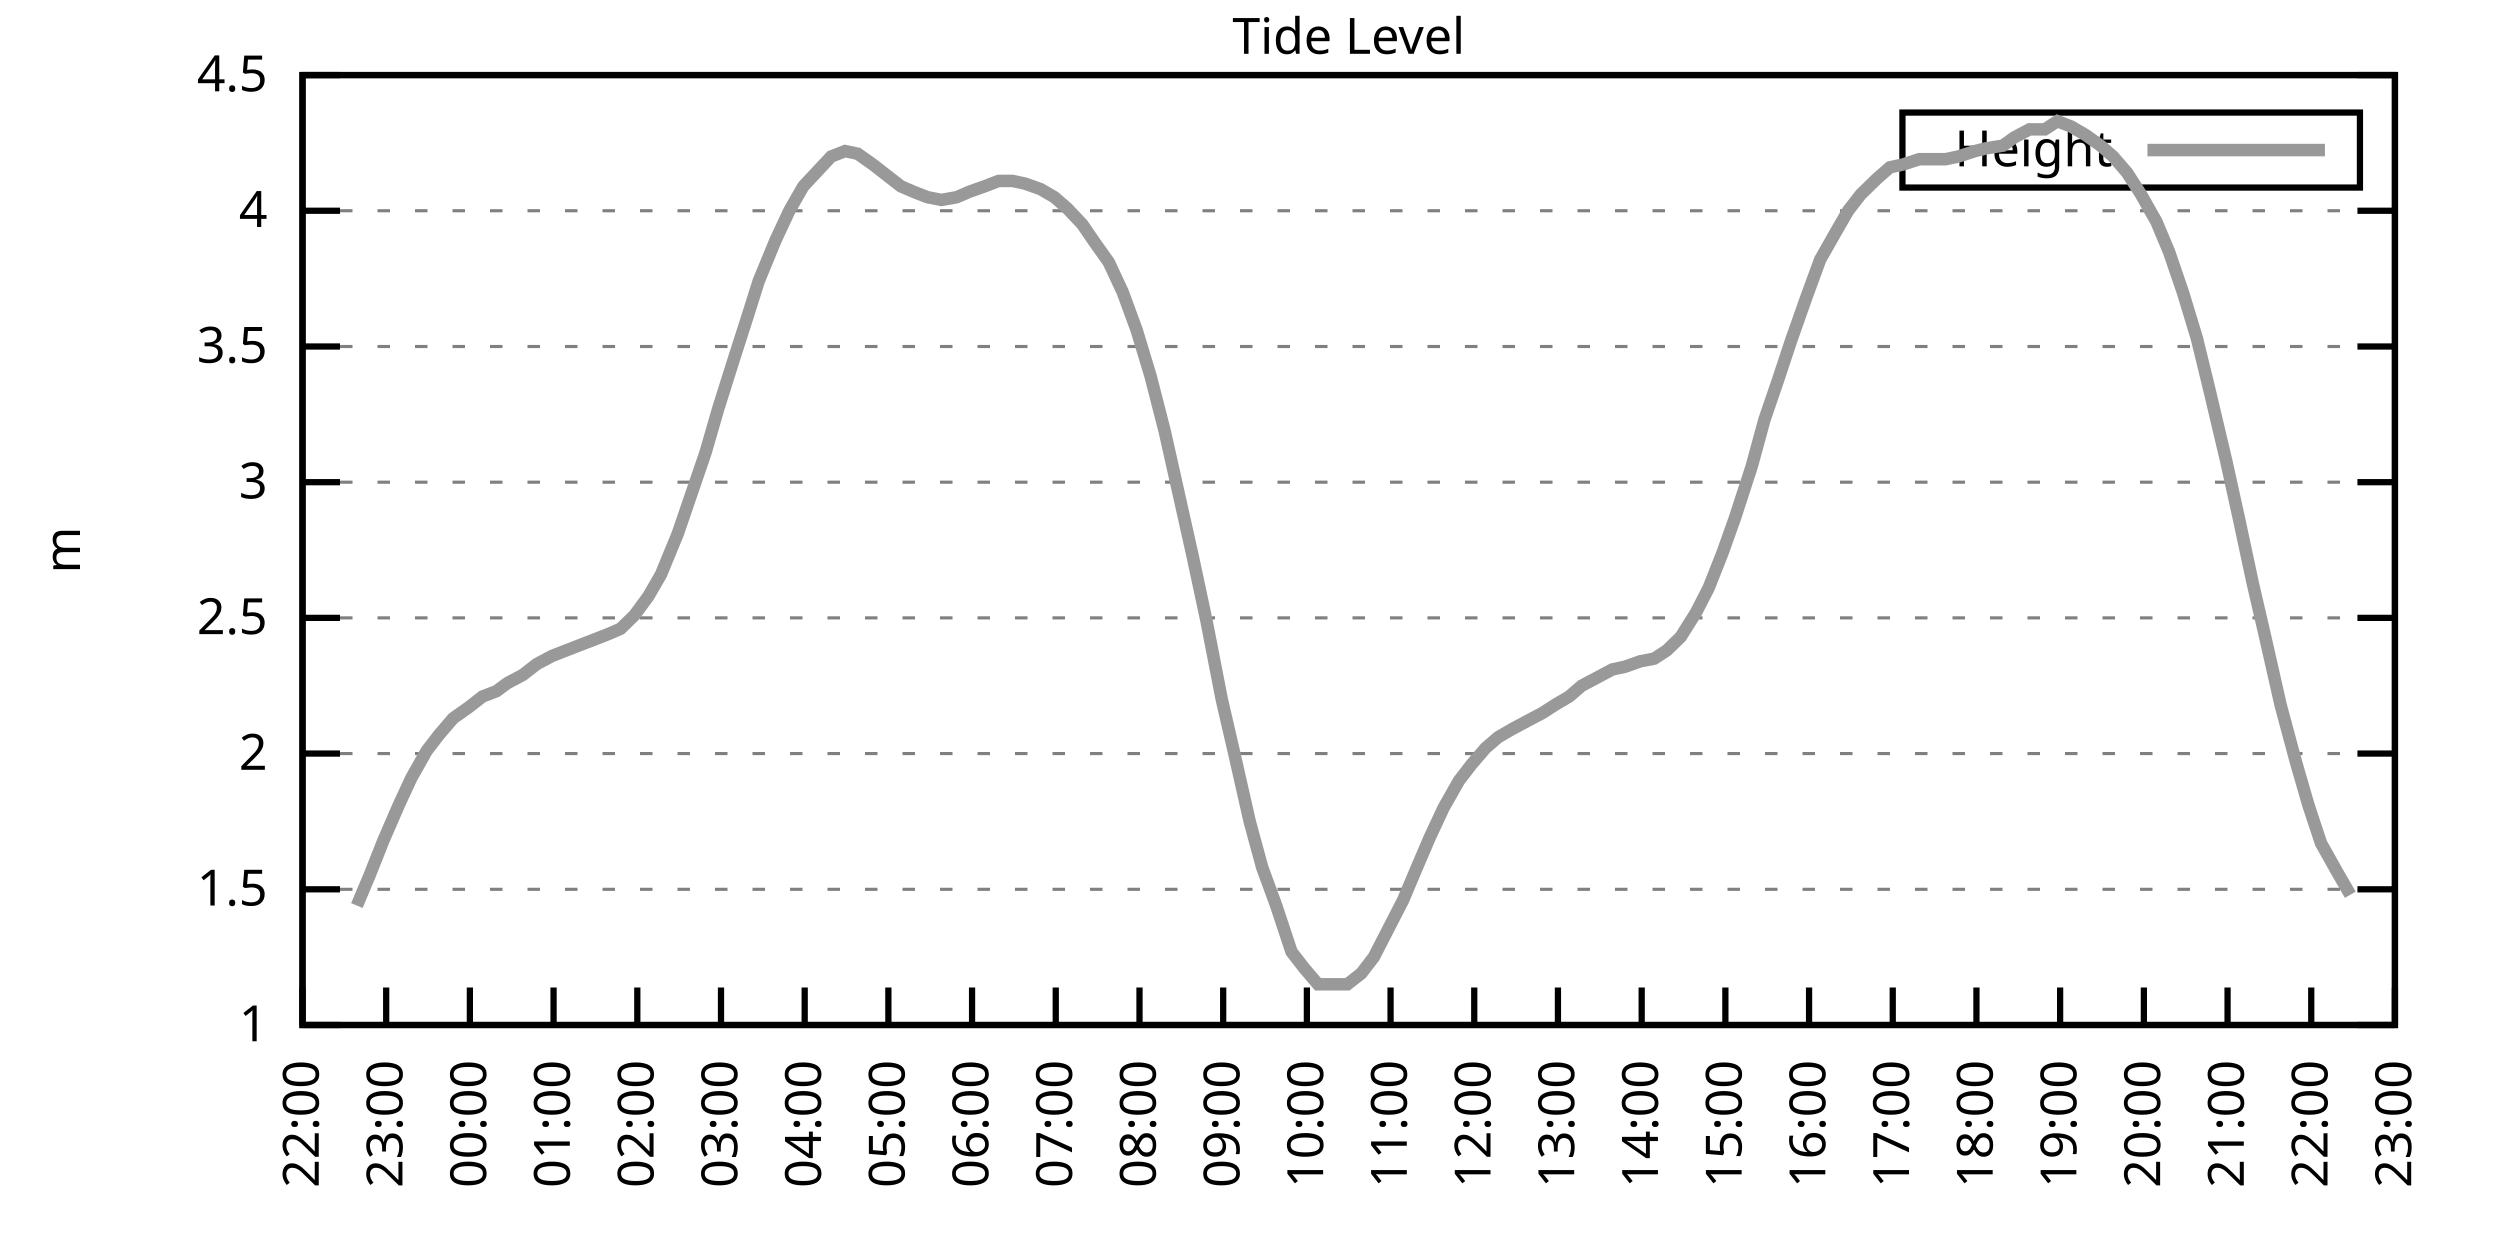
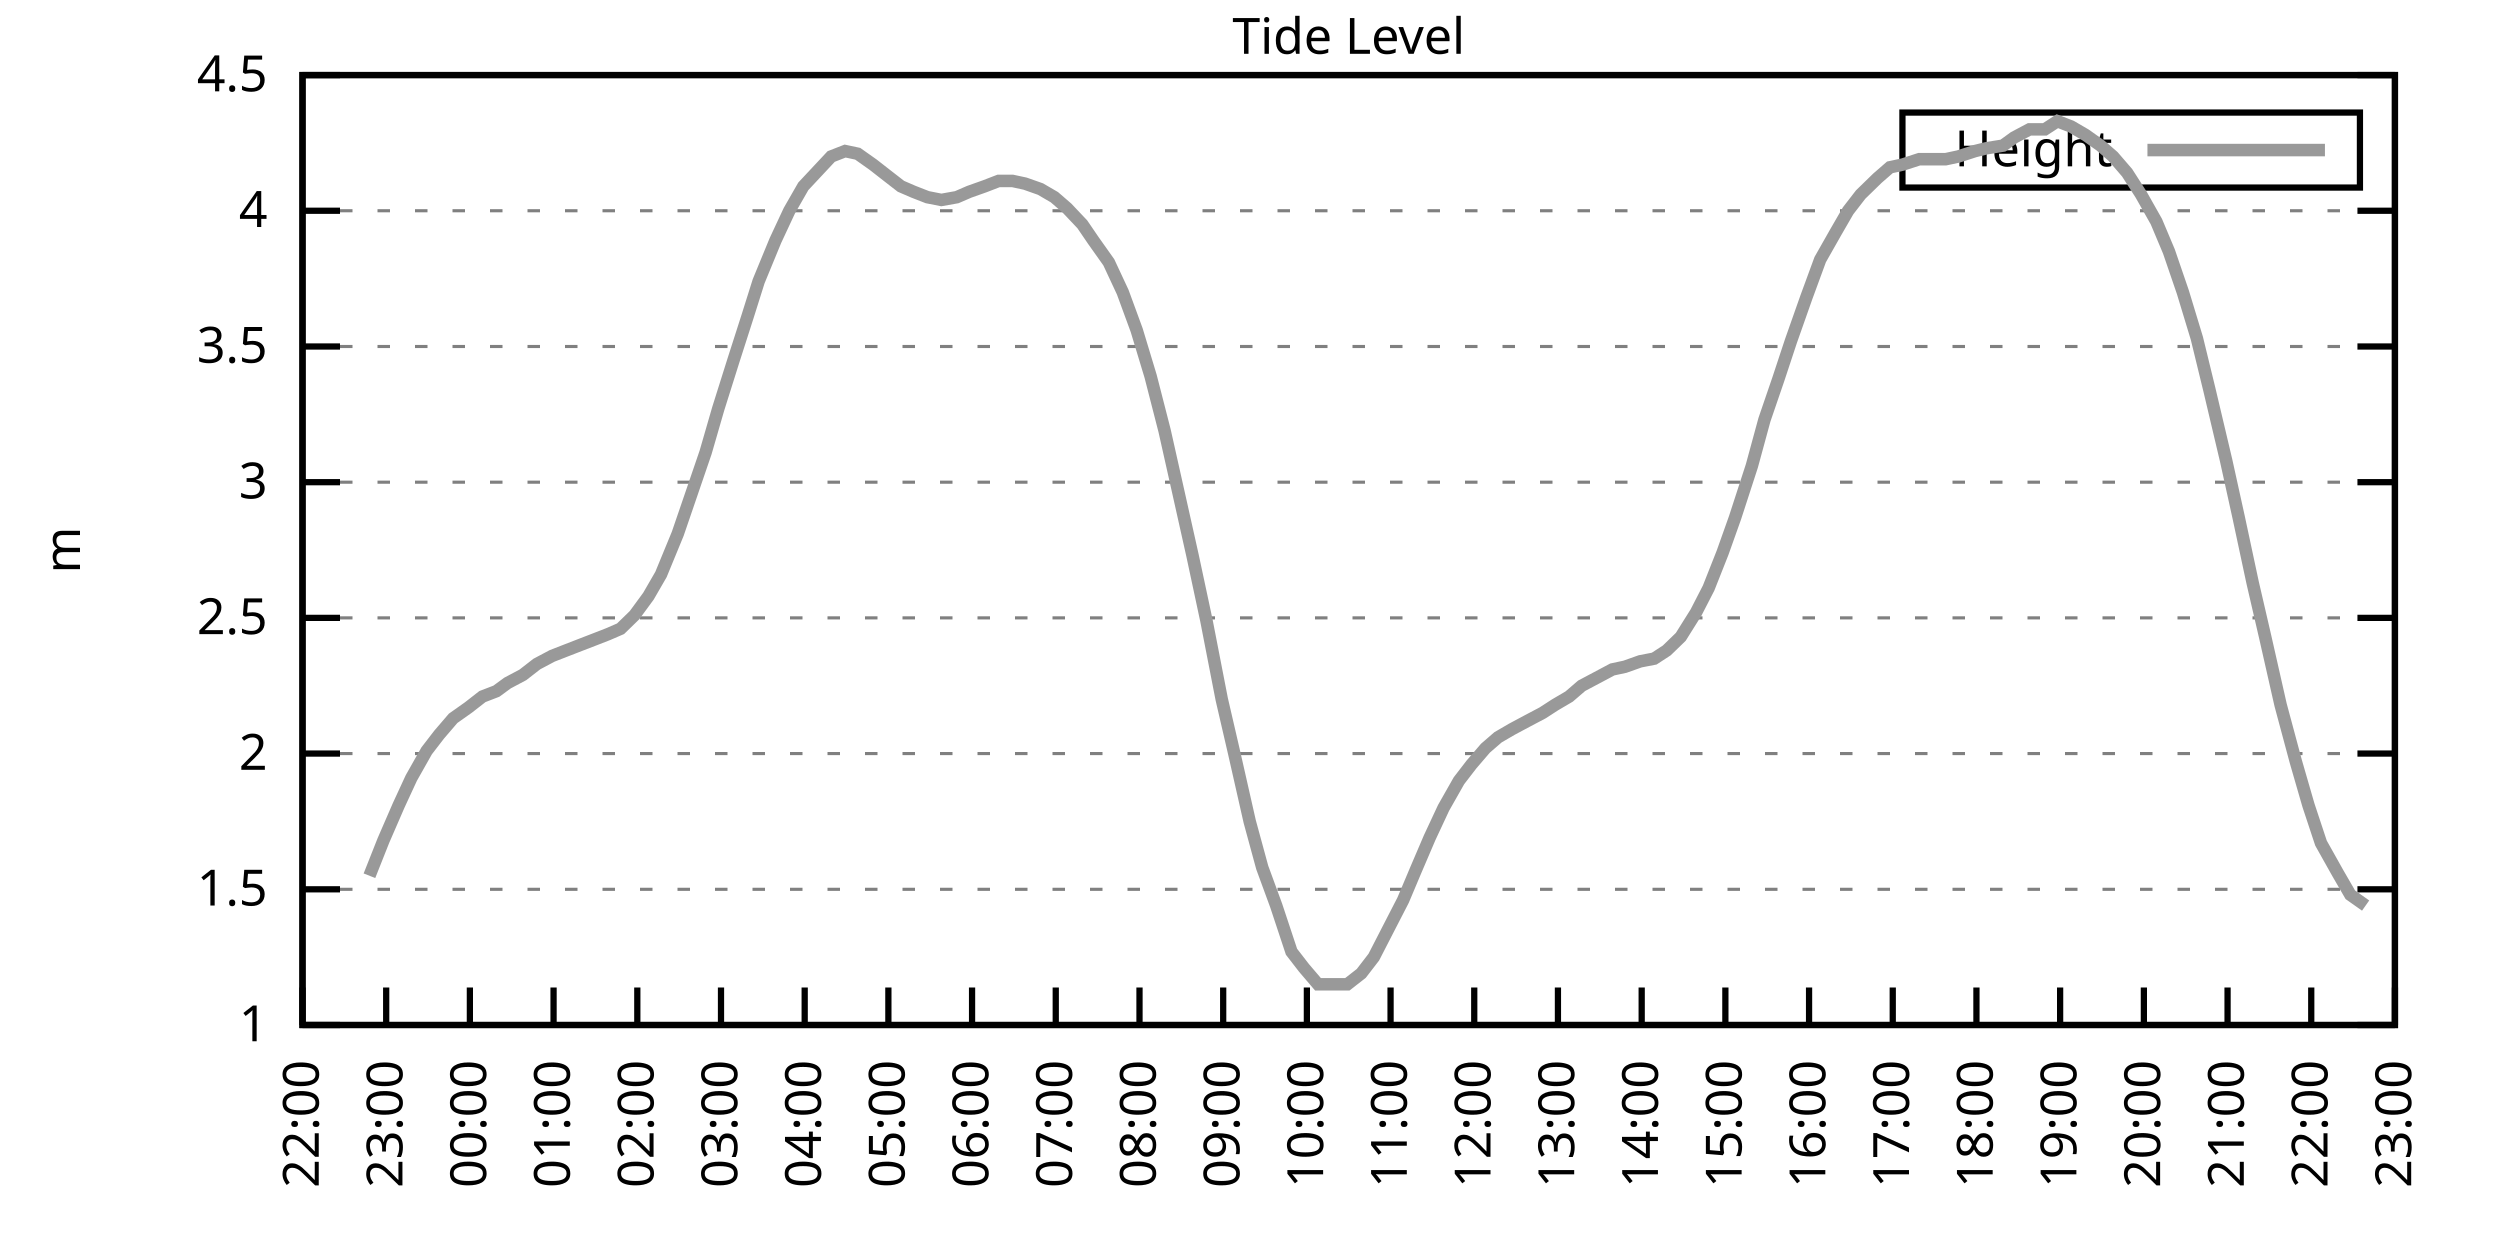
<svg xmlns="http://www.w3.org/2000/svg" xmlns:xlink="http://www.w3.org/1999/xlink" width="400" height="200" viewBox="0 0 400 200">
  <g id="gnuplot_canvas">
    <rect x="0" y="0" width="400" height="200" fill="none" />
    <defs>
      <circle id="gpDot" r="0.5" stroke-width="0.5" stroke="currentColor" />
      <path id="gpPt0" stroke-width="0.333" stroke="currentColor" d="M-1,0 h2 M0,-1 v2" />
      <path id="gpPt1" stroke-width="0.333" stroke="currentColor" d="M-1,-1 L1,1 M1,-1 L-1,1" />
      <path id="gpPt2" stroke-width="0.333" stroke="currentColor" d="M-1,0 L1,0 M0,-1 L0,1 M-1,-1 L1,1 M-1,1 L1,-1" />
      <rect id="gpPt3" stroke-width="0.333" stroke="currentColor" x="-1" y="-1" width="2" height="2" />
      <rect id="gpPt4" stroke-width="0.333" stroke="currentColor" fill="currentColor" x="-1" y="-1" width="2" height="2" />
      <circle id="gpPt5" stroke-width="0.333" stroke="currentColor" cx="0" cy="0" r="1" />
      <use xlink:href="#gpPt5" id="gpPt6" fill="currentColor" stroke="none" />
      <path id="gpPt7" stroke-width="0.333" stroke="currentColor" d="M0,-1.33 L-1.33,0.67 L1.33,0.67 z" />
      <use xlink:href="#gpPt7" id="gpPt8" fill="currentColor" stroke="none" />
      <use xlink:href="#gpPt7" id="gpPt9" stroke="currentColor" transform="rotate(180)" />
      <use xlink:href="#gpPt9" id="gpPt10" fill="currentColor" stroke="none" />
      <use xlink:href="#gpPt3" id="gpPt11" stroke="currentColor" transform="rotate(45)" />
      <use xlink:href="#gpPt11" id="gpPt12" fill="currentColor" stroke="none" />
      <path id="gpPt13" stroke-width="0.333" stroke="currentColor" d="M0,1.330 L1.265,0.411 L0.782,-1.067 L-0.782,-1.076 L-1.265,0.411 z" />
      <use xlink:href="#gpPt13" id="gpPt14" fill="currentColor" stroke="none" />
      <filter id="textbox" filterUnits="objectBoundingBox" x="0" y="0" height="1" width="1">
        <feFlood flood-color="white" flood-opacity="1" result="bgnd" />
        <feComposite in="SourceGraphic" in2="bgnd" operator="atop" />
      </filter>
      <filter id="greybox" filterUnits="objectBoundingBox" x="0" y="0" height="1" width="1">
        <feFlood flood-color="lightgrey" flood-opacity="1" result="grey" />
        <feComposite in="SourceGraphic" in2="grey" operator="atop" />
      </filter>
    </defs>
    <g fill="none" color="white" stroke="currentColor" stroke-width="1.00" stroke-linecap="butt" stroke-linejoin="miter">
</g>
    <g fill="none" color="black" stroke="currentColor" stroke-width="1.00" stroke-linecap="butt" stroke-linejoin="miter">
      <g stroke="none" shape-rendering="crispEdges">
        <polygon fill="rgb(255, 255, 255)" points="48.40,164.00 383.18,164.00 383.18,12.02 48.40,12.02 " />
      </g>
    </g>
    <g fill="none" color="black" stroke="currentColor" stroke-width="1.00" stroke-linecap="butt" stroke-linejoin="miter">
</g>
    <g fill="none" color="black" stroke="black" stroke-width="0.50" stroke-linecap="butt" stroke-linejoin="miter">
</g>
    <g fill="none" color="gray" stroke="currentColor" stroke-width="0.50" stroke-linecap="butt" stroke-linejoin="miter">
      <path stroke="gray" stroke-dasharray="2,4" class="gridline" d="M48.40,164.00 L383.19,164.00  " />
    </g>
    <g fill="none" color="gray" stroke="gray" stroke-width="1.00" stroke-linecap="butt" stroke-linejoin="miter">
</g>
    <g fill="none" color="black" stroke="currentColor" stroke-width="1.00" stroke-linecap="butt" stroke-linejoin="miter">
      <path stroke="black" d="M48.40,164.00 L54.40,164.00 M383.19,164.00 L377.19,164.00  " />
      <g transform="translate(42.80,166.60)" stroke="none" fill="black" font-family="Sans" font-size="8.00" text-anchor="end">
        <text>
          <tspan font-family="Sans"> 1</tspan>
        </text>
      </g>
    </g>
    <g fill="none" color="black" stroke="currentColor" stroke-width="1.00" stroke-linecap="butt" stroke-linejoin="miter">
</g>
    <g fill="none" color="black" stroke="black" stroke-width="0.50" stroke-linecap="butt" stroke-linejoin="miter">
</g>
    <g fill="none" color="gray" stroke="currentColor" stroke-width="0.50" stroke-linecap="butt" stroke-linejoin="miter">
      <path stroke="gray" stroke-dasharray="2,4" class="gridline" d="M48.40,142.29 L383.19,142.29  " />
    </g>
    <g fill="none" color="gray" stroke="gray" stroke-width="1.00" stroke-linecap="butt" stroke-linejoin="miter">
</g>
    <g fill="none" color="black" stroke="currentColor" stroke-width="1.00" stroke-linecap="butt" stroke-linejoin="miter">
      <path stroke="black" d="M48.40,142.29 L54.40,142.29 M383.19,142.29 L377.19,142.29  " />
      <g transform="translate(42.80,144.89)" stroke="none" fill="black" font-family="Sans" font-size="8.00" text-anchor="end">
        <text>
          <tspan font-family="Sans"> 1.5</tspan>
        </text>
      </g>
    </g>
    <g fill="none" color="black" stroke="currentColor" stroke-width="1.00" stroke-linecap="butt" stroke-linejoin="miter">
</g>
    <g fill="none" color="black" stroke="black" stroke-width="0.50" stroke-linecap="butt" stroke-linejoin="miter">
</g>
    <g fill="none" color="gray" stroke="currentColor" stroke-width="0.50" stroke-linecap="butt" stroke-linejoin="miter">
      <path stroke="gray" stroke-dasharray="2,4" class="gridline" d="M48.40,120.57 L383.19,120.57  " />
    </g>
    <g fill="none" color="gray" stroke="gray" stroke-width="1.00" stroke-linecap="butt" stroke-linejoin="miter">
</g>
    <g fill="none" color="black" stroke="currentColor" stroke-width="1.00" stroke-linecap="butt" stroke-linejoin="miter">
      <path stroke="black" d="M48.40,120.57 L54.40,120.57 M383.19,120.57 L377.19,120.57  " />
      <g transform="translate(42.80,123.17)" stroke="none" fill="black" font-family="Sans" font-size="8.00" text-anchor="end">
        <text>
          <tspan font-family="Sans"> 2</tspan>
        </text>
      </g>
    </g>
    <g fill="none" color="black" stroke="currentColor" stroke-width="1.00" stroke-linecap="butt" stroke-linejoin="miter">
</g>
    <g fill="none" color="black" stroke="black" stroke-width="0.50" stroke-linecap="butt" stroke-linejoin="miter">
</g>
    <g fill="none" color="gray" stroke="currentColor" stroke-width="0.50" stroke-linecap="butt" stroke-linejoin="miter">
      <path stroke="gray" stroke-dasharray="2,4" class="gridline" d="M48.40,98.86 L383.19,98.86  " />
    </g>
    <g fill="none" color="gray" stroke="gray" stroke-width="1.00" stroke-linecap="butt" stroke-linejoin="miter">
</g>
    <g fill="none" color="black" stroke="currentColor" stroke-width="1.00" stroke-linecap="butt" stroke-linejoin="miter">
      <path stroke="black" d="M48.40,98.86 L54.40,98.86 M383.19,98.86 L377.19,98.86  " />
      <g transform="translate(42.80,101.46)" stroke="none" fill="black" font-family="Sans" font-size="8.00" text-anchor="end">
        <text>
          <tspan font-family="Sans"> 2.5</tspan>
        </text>
      </g>
    </g>
    <g fill="none" color="black" stroke="currentColor" stroke-width="1.00" stroke-linecap="butt" stroke-linejoin="miter">
</g>
    <g fill="none" color="black" stroke="black" stroke-width="0.50" stroke-linecap="butt" stroke-linejoin="miter">
</g>
    <g fill="none" color="gray" stroke="currentColor" stroke-width="0.50" stroke-linecap="butt" stroke-linejoin="miter">
      <path stroke="gray" stroke-dasharray="2,4" class="gridline" d="M48.40,77.15 L383.19,77.15  " />
    </g>
    <g fill="none" color="gray" stroke="gray" stroke-width="1.00" stroke-linecap="butt" stroke-linejoin="miter">
</g>
    <g fill="none" color="black" stroke="currentColor" stroke-width="1.00" stroke-linecap="butt" stroke-linejoin="miter">
      <path stroke="black" d="M48.40,77.15 L54.40,77.15 M383.19,77.15 L377.19,77.15  " />
      <g transform="translate(42.80,79.75)" stroke="none" fill="black" font-family="Sans" font-size="8.00" text-anchor="end">
        <text>
          <tspan font-family="Sans"> 3</tspan>
        </text>
      </g>
    </g>
    <g fill="none" color="black" stroke="currentColor" stroke-width="1.00" stroke-linecap="butt" stroke-linejoin="miter">
</g>
    <g fill="none" color="black" stroke="black" stroke-width="0.50" stroke-linecap="butt" stroke-linejoin="miter">
</g>
    <g fill="none" color="gray" stroke="currentColor" stroke-width="0.50" stroke-linecap="butt" stroke-linejoin="miter">
      <path stroke="gray" stroke-dasharray="2,4" class="gridline" d="M48.40,55.44 L383.19,55.44  " />
    </g>
    <g fill="none" color="gray" stroke="gray" stroke-width="1.00" stroke-linecap="butt" stroke-linejoin="miter">
</g>
    <g fill="none" color="black" stroke="currentColor" stroke-width="1.00" stroke-linecap="butt" stroke-linejoin="miter">
      <path stroke="black" d="M48.40,55.44 L54.40,55.44 M383.19,55.44 L377.19,55.44  " />
      <g transform="translate(42.80,58.04)" stroke="none" fill="black" font-family="Sans" font-size="8.00" text-anchor="end">
        <text>
          <tspan font-family="Sans"> 3.5</tspan>
        </text>
      </g>
    </g>
    <g fill="none" color="black" stroke="currentColor" stroke-width="1.00" stroke-linecap="butt" stroke-linejoin="miter">
</g>
    <g fill="none" color="black" stroke="black" stroke-width="0.50" stroke-linecap="butt" stroke-linejoin="miter">
</g>
    <g fill="none" color="gray" stroke="currentColor" stroke-width="0.50" stroke-linecap="butt" stroke-linejoin="miter">
      <path stroke="gray" stroke-dasharray="2,4" class="gridline" d="M48.40,33.72 L383.19,33.72  " />
    </g>
    <g fill="none" color="gray" stroke="gray" stroke-width="1.00" stroke-linecap="butt" stroke-linejoin="miter">
</g>
    <g fill="none" color="black" stroke="currentColor" stroke-width="1.00" stroke-linecap="butt" stroke-linejoin="miter">
      <path stroke="black" d="M48.40,33.72 L54.40,33.72 M383.19,33.72 L377.19,33.72  " />
      <g transform="translate(42.80,36.32)" stroke="none" fill="black" font-family="Sans" font-size="8.00" text-anchor="end">
        <text>
          <tspan font-family="Sans"> 4</tspan>
        </text>
      </g>
    </g>
    <g fill="none" color="black" stroke="currentColor" stroke-width="1.00" stroke-linecap="butt" stroke-linejoin="miter">
</g>
    <g fill="none" color="black" stroke="black" stroke-width="0.50" stroke-linecap="butt" stroke-linejoin="miter">
</g>
    <g fill="none" color="gray" stroke="currentColor" stroke-width="0.50" stroke-linecap="butt" stroke-linejoin="miter">
      <path stroke="gray" stroke-dasharray="2,4" class="gridline" d="M48.40,12.01 L383.19,12.01  " />
    </g>
    <g fill="none" color="gray" stroke="gray" stroke-width="1.00" stroke-linecap="butt" stroke-linejoin="miter">
</g>
    <g fill="none" color="black" stroke="currentColor" stroke-width="1.00" stroke-linecap="butt" stroke-linejoin="miter">
      <path stroke="black" d="M48.40,12.01 L54.40,12.01 M383.19,12.01 L377.19,12.01  " />
      <g transform="translate(42.80,14.61)" stroke="none" fill="black" font-family="Sans" font-size="8.00" text-anchor="end">
        <text>
          <tspan font-family="Sans"> 4.5</tspan>
        </text>
      </g>
    </g>
    <g fill="none" color="black" stroke="currentColor" stroke-width="1.00" stroke-linecap="butt" stroke-linejoin="miter">
      <path stroke="black" d="M48.40,164.00 L48.40,158.00  " />
      <g transform="translate(51.00,169.60) rotate(270.00)" stroke="none" fill="black" font-family="Sans" font-size="8.00" text-anchor="end">
        <text>
          <tspan font-family="Sans">22:00</tspan>
        </text>
      </g>
    </g>
    <g fill="none" color="black" stroke="currentColor" stroke-width="1.00" stroke-linecap="butt" stroke-linejoin="miter">
      <path stroke="black" d="M61.79,164.00 L61.79,158.00  " />
      <g transform="translate(64.39,169.60) rotate(270.00)" stroke="none" fill="black" font-family="Sans" font-size="8.00" text-anchor="end">
        <text>
          <tspan font-family="Sans">23:00</tspan>
        </text>
      </g>
    </g>
    <g fill="none" color="black" stroke="currentColor" stroke-width="1.00" stroke-linecap="butt" stroke-linejoin="miter">
      <path stroke="black" d="M75.18,164.00 L75.18,158.00  " />
      <g transform="translate(77.78,169.60) rotate(270.00)" stroke="none" fill="black" font-family="Sans" font-size="8.00" text-anchor="end">
        <text>
          <tspan font-family="Sans">00:00</tspan>
        </text>
      </g>
    </g>
    <g fill="none" color="black" stroke="currentColor" stroke-width="1.00" stroke-linecap="butt" stroke-linejoin="miter">
      <path stroke="black" d="M88.57,164.00 L88.57,158.00  " />
      <g transform="translate(91.17,169.60) rotate(270.00)" stroke="none" fill="black" font-family="Sans" font-size="8.00" text-anchor="end">
        <text>
          <tspan font-family="Sans">01:00</tspan>
        </text>
      </g>
    </g>
    <g fill="none" color="black" stroke="currentColor" stroke-width="1.00" stroke-linecap="butt" stroke-linejoin="miter">
      <path stroke="black" d="M101.97,164.00 L101.97,158.00  " />
      <g transform="translate(104.57,169.60) rotate(270.00)" stroke="none" fill="black" font-family="Sans" font-size="8.00" text-anchor="end">
        <text>
          <tspan font-family="Sans">02:00</tspan>
        </text>
      </g>
    </g>
    <g fill="none" color="black" stroke="currentColor" stroke-width="1.00" stroke-linecap="butt" stroke-linejoin="miter">
      <path stroke="black" d="M115.36,164.00 L115.36,158.00  " />
      <g transform="translate(117.96,169.60) rotate(270.00)" stroke="none" fill="black" font-family="Sans" font-size="8.00" text-anchor="end">
        <text>
          <tspan font-family="Sans">03:00</tspan>
        </text>
      </g>
    </g>
    <g fill="none" color="black" stroke="currentColor" stroke-width="1.00" stroke-linecap="butt" stroke-linejoin="miter">
      <path stroke="black" d="M128.75,164.00 L128.75,158.00  " />
      <g transform="translate(131.35,169.60) rotate(270.00)" stroke="none" fill="black" font-family="Sans" font-size="8.00" text-anchor="end">
        <text>
          <tspan font-family="Sans">04:00</tspan>
        </text>
      </g>
    </g>
    <g fill="none" color="black" stroke="currentColor" stroke-width="1.00" stroke-linecap="butt" stroke-linejoin="miter">
      <path stroke="black" d="M142.14,164.00 L142.14,158.00  " />
      <g transform="translate(144.74,169.60) rotate(270.00)" stroke="none" fill="black" font-family="Sans" font-size="8.00" text-anchor="end">
        <text>
          <tspan font-family="Sans">05:00</tspan>
        </text>
      </g>
    </g>
    <g fill="none" color="black" stroke="currentColor" stroke-width="1.00" stroke-linecap="butt" stroke-linejoin="miter">
      <path stroke="black" d="M155.53,164.00 L155.53,158.00  " />
      <g transform="translate(158.13,169.60) rotate(270.00)" stroke="none" fill="black" font-family="Sans" font-size="8.00" text-anchor="end">
        <text>
          <tspan font-family="Sans">06:00</tspan>
        </text>
      </g>
    </g>
    <g fill="none" color="black" stroke="currentColor" stroke-width="1.00" stroke-linecap="butt" stroke-linejoin="miter">
      <path stroke="black" d="M168.92,164.00 L168.92,158.00  " />
      <g transform="translate(171.52,169.60) rotate(270.00)" stroke="none" fill="black" font-family="Sans" font-size="8.00" text-anchor="end">
        <text>
          <tspan font-family="Sans">07:00</tspan>
        </text>
      </g>
    </g>
    <g fill="none" color="black" stroke="currentColor" stroke-width="1.00" stroke-linecap="butt" stroke-linejoin="miter">
      <path stroke="black" d="M182.32,164.00 L182.32,158.00  " />
      <g transform="translate(184.92,169.60) rotate(270.00)" stroke="none" fill="black" font-family="Sans" font-size="8.00" text-anchor="end">
        <text>
          <tspan font-family="Sans">08:00</tspan>
        </text>
      </g>
    </g>
    <g fill="none" color="black" stroke="currentColor" stroke-width="1.00" stroke-linecap="butt" stroke-linejoin="miter">
      <path stroke="black" d="M195.71,164.00 L195.71,158.00  " />
      <g transform="translate(198.31,169.60) rotate(270.00)" stroke="none" fill="black" font-family="Sans" font-size="8.00" text-anchor="end">
        <text>
          <tspan font-family="Sans">09:00</tspan>
        </text>
      </g>
    </g>
    <g fill="none" color="black" stroke="currentColor" stroke-width="1.00" stroke-linecap="butt" stroke-linejoin="miter">
      <path stroke="black" d="M209.10,164.00 L209.10,158.00  " />
      <g transform="translate(211.70,169.60) rotate(270.00)" stroke="none" fill="black" font-family="Sans" font-size="8.00" text-anchor="end">
        <text>
          <tspan font-family="Sans">10:00</tspan>
        </text>
      </g>
    </g>
    <g fill="none" color="black" stroke="currentColor" stroke-width="1.00" stroke-linecap="butt" stroke-linejoin="miter">
      <path stroke="black" d="M222.49,164.00 L222.49,158.00  " />
      <g transform="translate(225.09,169.60) rotate(270.00)" stroke="none" fill="black" font-family="Sans" font-size="8.00" text-anchor="end">
        <text>
          <tspan font-family="Sans">11:00</tspan>
        </text>
      </g>
    </g>
    <g fill="none" color="black" stroke="currentColor" stroke-width="1.00" stroke-linecap="butt" stroke-linejoin="miter">
      <path stroke="black" d="M235.88,164.00 L235.88,158.00  " />
      <g transform="translate(238.48,169.60) rotate(270.00)" stroke="none" fill="black" font-family="Sans" font-size="8.00" text-anchor="end">
        <text>
          <tspan font-family="Sans">12:00</tspan>
        </text>
      </g>
    </g>
    <g fill="none" color="black" stroke="currentColor" stroke-width="1.00" stroke-linecap="butt" stroke-linejoin="miter">
      <path stroke="black" d="M249.27,164.00 L249.27,158.00  " />
      <g transform="translate(251.87,169.60) rotate(270.00)" stroke="none" fill="black" font-family="Sans" font-size="8.00" text-anchor="end">
        <text>
          <tspan font-family="Sans">13:00</tspan>
        </text>
      </g>
    </g>
    <g fill="none" color="black" stroke="currentColor" stroke-width="1.00" stroke-linecap="butt" stroke-linejoin="miter">
      <path stroke="black" d="M262.67,164.00 L262.67,158.00  " />
      <g transform="translate(265.27,169.60) rotate(270.00)" stroke="none" fill="black" font-family="Sans" font-size="8.00" text-anchor="end">
        <text>
          <tspan font-family="Sans">14:00</tspan>
        </text>
      </g>
    </g>
    <g fill="none" color="black" stroke="currentColor" stroke-width="1.00" stroke-linecap="butt" stroke-linejoin="miter">
      <path stroke="black" d="M276.06,164.00 L276.06,158.00  " />
      <g transform="translate(278.66,169.60) rotate(270.00)" stroke="none" fill="black" font-family="Sans" font-size="8.00" text-anchor="end">
        <text>
          <tspan font-family="Sans">15:00</tspan>
        </text>
      </g>
    </g>
    <g fill="none" color="black" stroke="currentColor" stroke-width="1.00" stroke-linecap="butt" stroke-linejoin="miter">
      <path stroke="black" d="M289.45,164.00 L289.45,158.00  " />
      <g transform="translate(292.05,169.60) rotate(270.00)" stroke="none" fill="black" font-family="Sans" font-size="8.00" text-anchor="end">
        <text>
          <tspan font-family="Sans">16:00</tspan>
        </text>
      </g>
    </g>
    <g fill="none" color="black" stroke="currentColor" stroke-width="1.00" stroke-linecap="butt" stroke-linejoin="miter">
      <path stroke="black" d="M302.84,164.00 L302.84,158.00  " />
      <g transform="translate(305.44,169.60) rotate(270.00)" stroke="none" fill="black" font-family="Sans" font-size="8.00" text-anchor="end">
        <text>
          <tspan font-family="Sans">17:00</tspan>
        </text>
      </g>
    </g>
    <g fill="none" color="black" stroke="currentColor" stroke-width="1.00" stroke-linecap="butt" stroke-linejoin="miter">
      <path stroke="black" d="M316.23,164.00 L316.23,158.00  " />
      <g transform="translate(318.83,169.60) rotate(270.00)" stroke="none" fill="black" font-family="Sans" font-size="8.00" text-anchor="end">
        <text>
          <tspan font-family="Sans">18:00</tspan>
        </text>
      </g>
    </g>
    <g fill="none" color="black" stroke="currentColor" stroke-width="1.00" stroke-linecap="butt" stroke-linejoin="miter">
      <path stroke="black" d="M329.62,164.00 L329.62,158.00  " />
      <g transform="translate(332.22,169.60) rotate(270.00)" stroke="none" fill="black" font-family="Sans" font-size="8.00" text-anchor="end">
        <text>
          <tspan font-family="Sans">19:00</tspan>
        </text>
      </g>
    </g>
    <g fill="none" color="black" stroke="currentColor" stroke-width="1.00" stroke-linecap="butt" stroke-linejoin="miter">
      <path stroke="black" d="M343.02,164.00 L343.02,158.00  " />
      <g transform="translate(345.62,169.60) rotate(270.00)" stroke="none" fill="black" font-family="Sans" font-size="8.00" text-anchor="end">
        <text>
          <tspan font-family="Sans">20:00</tspan>
        </text>
      </g>
    </g>
    <g fill="none" color="black" stroke="currentColor" stroke-width="1.00" stroke-linecap="butt" stroke-linejoin="miter">
      <path stroke="black" d="M356.41,164.00 L356.41,158.00  " />
      <g transform="translate(359.01,169.60) rotate(270.00)" stroke="none" fill="black" font-family="Sans" font-size="8.00" text-anchor="end">
        <text>
          <tspan font-family="Sans">21:00</tspan>
        </text>
      </g>
    </g>
    <g fill="none" color="black" stroke="currentColor" stroke-width="1.00" stroke-linecap="butt" stroke-linejoin="miter">
      <path stroke="black" d="M369.80,164.00 L369.80,158.00  " />
      <g transform="translate(372.40,169.60) rotate(270.00)" stroke="none" fill="black" font-family="Sans" font-size="8.00" text-anchor="end">
        <text>
          <tspan font-family="Sans">22:00</tspan>
        </text>
      </g>
    </g>
    <g fill="none" color="black" stroke="currentColor" stroke-width="1.00" stroke-linecap="butt" stroke-linejoin="miter">
      <path stroke="black" d="M383.19,164.00 L383.19,158.00  " />
      <g transform="translate(385.79,169.60) rotate(270.00)" stroke="none" fill="black" font-family="Sans" font-size="8.00" text-anchor="end">
        <text>
          <tspan font-family="Sans">23:00</tspan>
        </text>
      </g>
    </g>
    <g fill="none" color="black" stroke="currentColor" stroke-width="1.00" stroke-linecap="butt" stroke-linejoin="miter">
</g>
    <g fill="none" color="black" stroke="currentColor" stroke-width="1.00" stroke-linecap="butt" stroke-linejoin="miter">
      <path stroke="black" d="M48.40,12.01 L48.40,164.00 L383.19,164.00 L383.19,12.01 L48.40,12.01 Z  " />
    </g>
    <g fill="none" color="black" stroke="currentColor" stroke-width="1.00" stroke-linecap="butt" stroke-linejoin="miter">
</g>
    <g fill="none" color="black" stroke="currentColor" stroke-width="1.00" stroke-linecap="butt" stroke-linejoin="miter">
      <path stroke="black" d="M304.39,30.01 L304.39,18.01 L377.59,18.01 L377.59,30.01 L304.39,30.01 Z  " />
    </g>
    <g id="Tide_level_plot_1">
      <g fill="none" color="white" stroke="black" stroke-width="2.00" stroke-linecap="butt" stroke-linejoin="miter">
</g>
      <g fill="none" color="black" stroke="currentColor" stroke-width="2.00" stroke-linecap="butt" stroke-linejoin="miter">
        <g transform="translate(337.99,26.61)" stroke="none" fill="black" font-family="Sans" font-size="8.00" text-anchor="end">
          <text>
            <tspan font-family="Sans">Height</tspan>
          </text>
        </g>
      </g>
      <g fill="none" color="black" stroke="currentColor" stroke-width="2.00" stroke-linecap="butt" stroke-linejoin="miter">
-         <path stroke="rgb(153, 153, 153)" d="M343.59,24.01 L371.99,24.01 M57.10,144.89 L59.11,140.12 L61.35,134.47 L63.80,128.83 L65.81,124.48 L68.26,120.14   L70.27,117.53 L72.50,114.93 L74.96,113.19 L77.19,111.45 L79.42,110.59 L81.21,109.28 L83.66,107.98 L85.90,106.24   L88.35,104.94 L90.58,104.07 L92.82,103.20 L95.05,102.34 L97.28,101.47 L99.29,100.60 L101.52,98.43 L103.75,95.39   L105.76,91.91 L108.44,85.40 L110.67,78.89 L112.90,72.37 L114.91,65.42 L117.37,57.61 L119.60,50.66 L121.38,45.01   L124.06,38.50 L126.29,33.72 L128.53,29.81 L132.99,25.04 L135.22,24.17 L137.23,24.60 L139.69,26.34 L141.92,28.08   L144.15,29.81 L146.16,30.68 L148.39,31.55 L150.62,31.99 L153.08,31.55 L155.09,30.68 L157.54,29.81 L159.77,28.95   L162.01,28.95 L164.01,29.38 L166.47,30.25 L168.70,31.55 L170.71,33.29 L173.17,35.89 L174.95,38.50 L177.41,41.97   L179.64,46.75 L181.87,52.83 L184.10,60.21 L186.33,68.90 L188.57,78.89 L190.80,88.87 L193.03,99.30 L195.48,111.89   L197.49,120.57 L199.95,131.43 L201.96,138.81 L204.19,144.89 L206.64,152.28 L208.65,154.88 L210.88,157.49 L215.57,157.49   L217.80,155.75 L219.81,153.14 L222.04,148.80 L224.50,144.02 L226.51,139.25 L228.74,134.04 L230.97,129.26 L233.43,124.92   L235.44,122.31 L237.67,119.71 L239.68,117.97 L241.91,116.67 L244.36,115.36 L246.82,114.06 L248.83,112.76 L251.06,111.45   L253.07,109.72 L255.52,108.42 L257.98,107.11 L259.99,106.68 L262.44,105.81 L264.67,105.38 L266.68,104.07 L268.92,101.90   L271.37,97.99 L273.38,94.08 L275.61,88.44 L277.62,82.79 L280.30,74.54 L282.31,67.16 L284.54,60.65 L286.55,54.57   L289.00,47.62 L291.23,41.54 L293.69,37.20 L295.70,33.72 L297.71,31.12 L300.39,28.51 L302.39,26.77 L304.40,26.34   L307.08,25.47 L309.09,25.47 L311.32,25.47 L313.33,25.04 L316.01,24.17 L317.79,23.73 L320.47,23.30 L322.26,22.00   L324.71,20.70 L327.17,20.70 L329.18,19.39 L331.41,20.26 L333.64,21.56 L336.10,23.30 L338.10,25.04 L340.34,27.64   L342.57,31.12 L345.02,35.46 L347.03,40.24 L349.26,46.75 L351.50,54.13 L353.51,62.38 L356.18,73.67 L358.19,82.79   L360.42,93.22 L362.43,101.90 L364.89,112.76 L367.34,121.88 L369.35,128.83 L371.36,134.90 L374.04,139.68 L376.05,143.16    " />
+         <path stroke="rgb(153, 153, 153)" d="M343.59,24.01 L371.99,24.01 M59.11,140.12 L61.35,134.47 L63.80,128.83 L65.81,124.48 L68.26,120.14 L70.27,117.53   L72.50,114.93 L74.96,113.19 L77.19,111.45 L79.42,110.59 L81.21,109.28 L83.66,107.98 L85.90,106.24 L88.35,104.94   L90.58,104.07 L92.82,103.20 L95.05,102.34 L97.28,101.47 L99.29,100.60 L101.52,98.43 L103.75,95.39 L105.76,91.91   L108.44,85.40 L110.67,78.89 L112.90,72.37 L114.91,65.42 L117.37,57.61 L119.60,50.66 L121.38,45.01 L124.06,38.50   L126.29,33.72 L128.53,29.81 L132.99,25.04 L135.22,24.17 L137.23,24.60 L139.69,26.34 L141.92,28.08 L144.15,29.81   L146.16,30.68 L148.39,31.55 L150.62,31.99 L153.08,31.55 L155.09,30.68 L157.54,29.81 L159.77,28.95 L162.01,28.95   L164.01,29.38 L166.47,30.25 L168.70,31.55 L170.71,33.29 L173.17,35.89 L174.95,38.50 L177.41,41.97 L179.64,46.75   L181.87,52.83 L184.10,60.21 L186.33,68.90 L188.57,78.89 L190.80,88.87 L193.03,99.30 L195.48,111.89 L197.49,120.57   L199.95,131.43 L201.96,138.81 L204.19,144.89 L206.64,152.28 L208.65,154.88 L210.88,157.49 L215.57,157.49 L217.80,155.75   L219.81,153.14 L222.04,148.80 L224.50,144.02 L226.51,139.25 L228.74,134.04 L230.97,129.26 L233.43,124.92 L235.44,122.31   L237.67,119.71 L239.68,117.97 L241.91,116.67 L244.36,115.36 L246.82,114.06 L248.83,112.76 L251.06,111.45 L253.07,109.72   L255.52,108.42 L257.98,107.11 L259.99,106.68 L262.44,105.81 L264.67,105.38 L266.68,104.07 L268.92,101.90 L271.37,97.99   L273.38,94.08 L275.61,88.44 L277.62,82.79 L280.30,74.54 L282.31,67.16 L284.54,60.65 L286.55,54.57 L289.00,47.62   L291.23,41.54 L293.69,37.20 L295.70,33.72 L297.71,31.12 L300.39,28.51 L302.39,26.77 L304.40,26.34 L307.08,25.47   L309.09,25.47 L311.32,25.47 L313.33,25.04 L316.01,24.17 L317.79,23.73 L320.47,23.30 L322.26,22.00 L324.71,20.70   L327.17,20.70 L329.18,19.39 L331.41,20.26 L333.64,21.56 L336.10,23.30 L338.10,25.04 L340.34,27.64 L342.57,31.12   L345.02,35.46 L347.03,40.24 L349.26,46.75 L351.50,54.13 L353.51,62.38 L356.18,73.67 L358.19,82.79 L360.42,93.22   L362.43,101.90 L364.89,112.76 L367.34,121.88 L369.35,128.83 L371.36,134.90 L374.04,139.68 L376.05,143.16 L378.50,144.89    " />
      </g>
    </g>
    <g fill="none" color="black" stroke="currentColor" stroke-width="2.00" stroke-linecap="butt" stroke-linejoin="miter">
</g>
    <g fill="none" color="black" stroke="black" stroke-width="1.00" stroke-linecap="butt" stroke-linejoin="miter">
</g>
    <g fill="none" color="black" stroke="currentColor" stroke-width="1.00" stroke-linecap="butt" stroke-linejoin="miter">
      <path stroke="black" d="M48.40,12.01 L48.40,164.00 L383.19,164.00 L383.19,12.01 L48.40,12.01 Z  " />
      <g transform="translate(12.80,88.01) rotate(270.00)" stroke="none" fill="black" font-family="Sans" font-size="8.00" text-anchor="middle">
        <text>
          <tspan font-family="Sans">m</tspan>
        </text>
      </g>
    </g>
    <g fill="none" color="black" stroke="currentColor" stroke-width="1.00" stroke-linecap="butt" stroke-linejoin="miter">
</g>
    <g fill="none" color="black" stroke="currentColor" stroke-width="1.00" stroke-linecap="butt" stroke-linejoin="miter">
      <g transform="translate(215.79,8.61)" stroke="none" fill="black" font-family="Sans" font-size="8.00" text-anchor="middle">
        <text>
          <tspan font-family="Sans">Tide Level</tspan>
        </text>
      </g>
    </g>
    <g fill="none" color="black" stroke="currentColor" stroke-width="1.00" stroke-linecap="butt" stroke-linejoin="miter">
</g>
  </g>
</svg>
